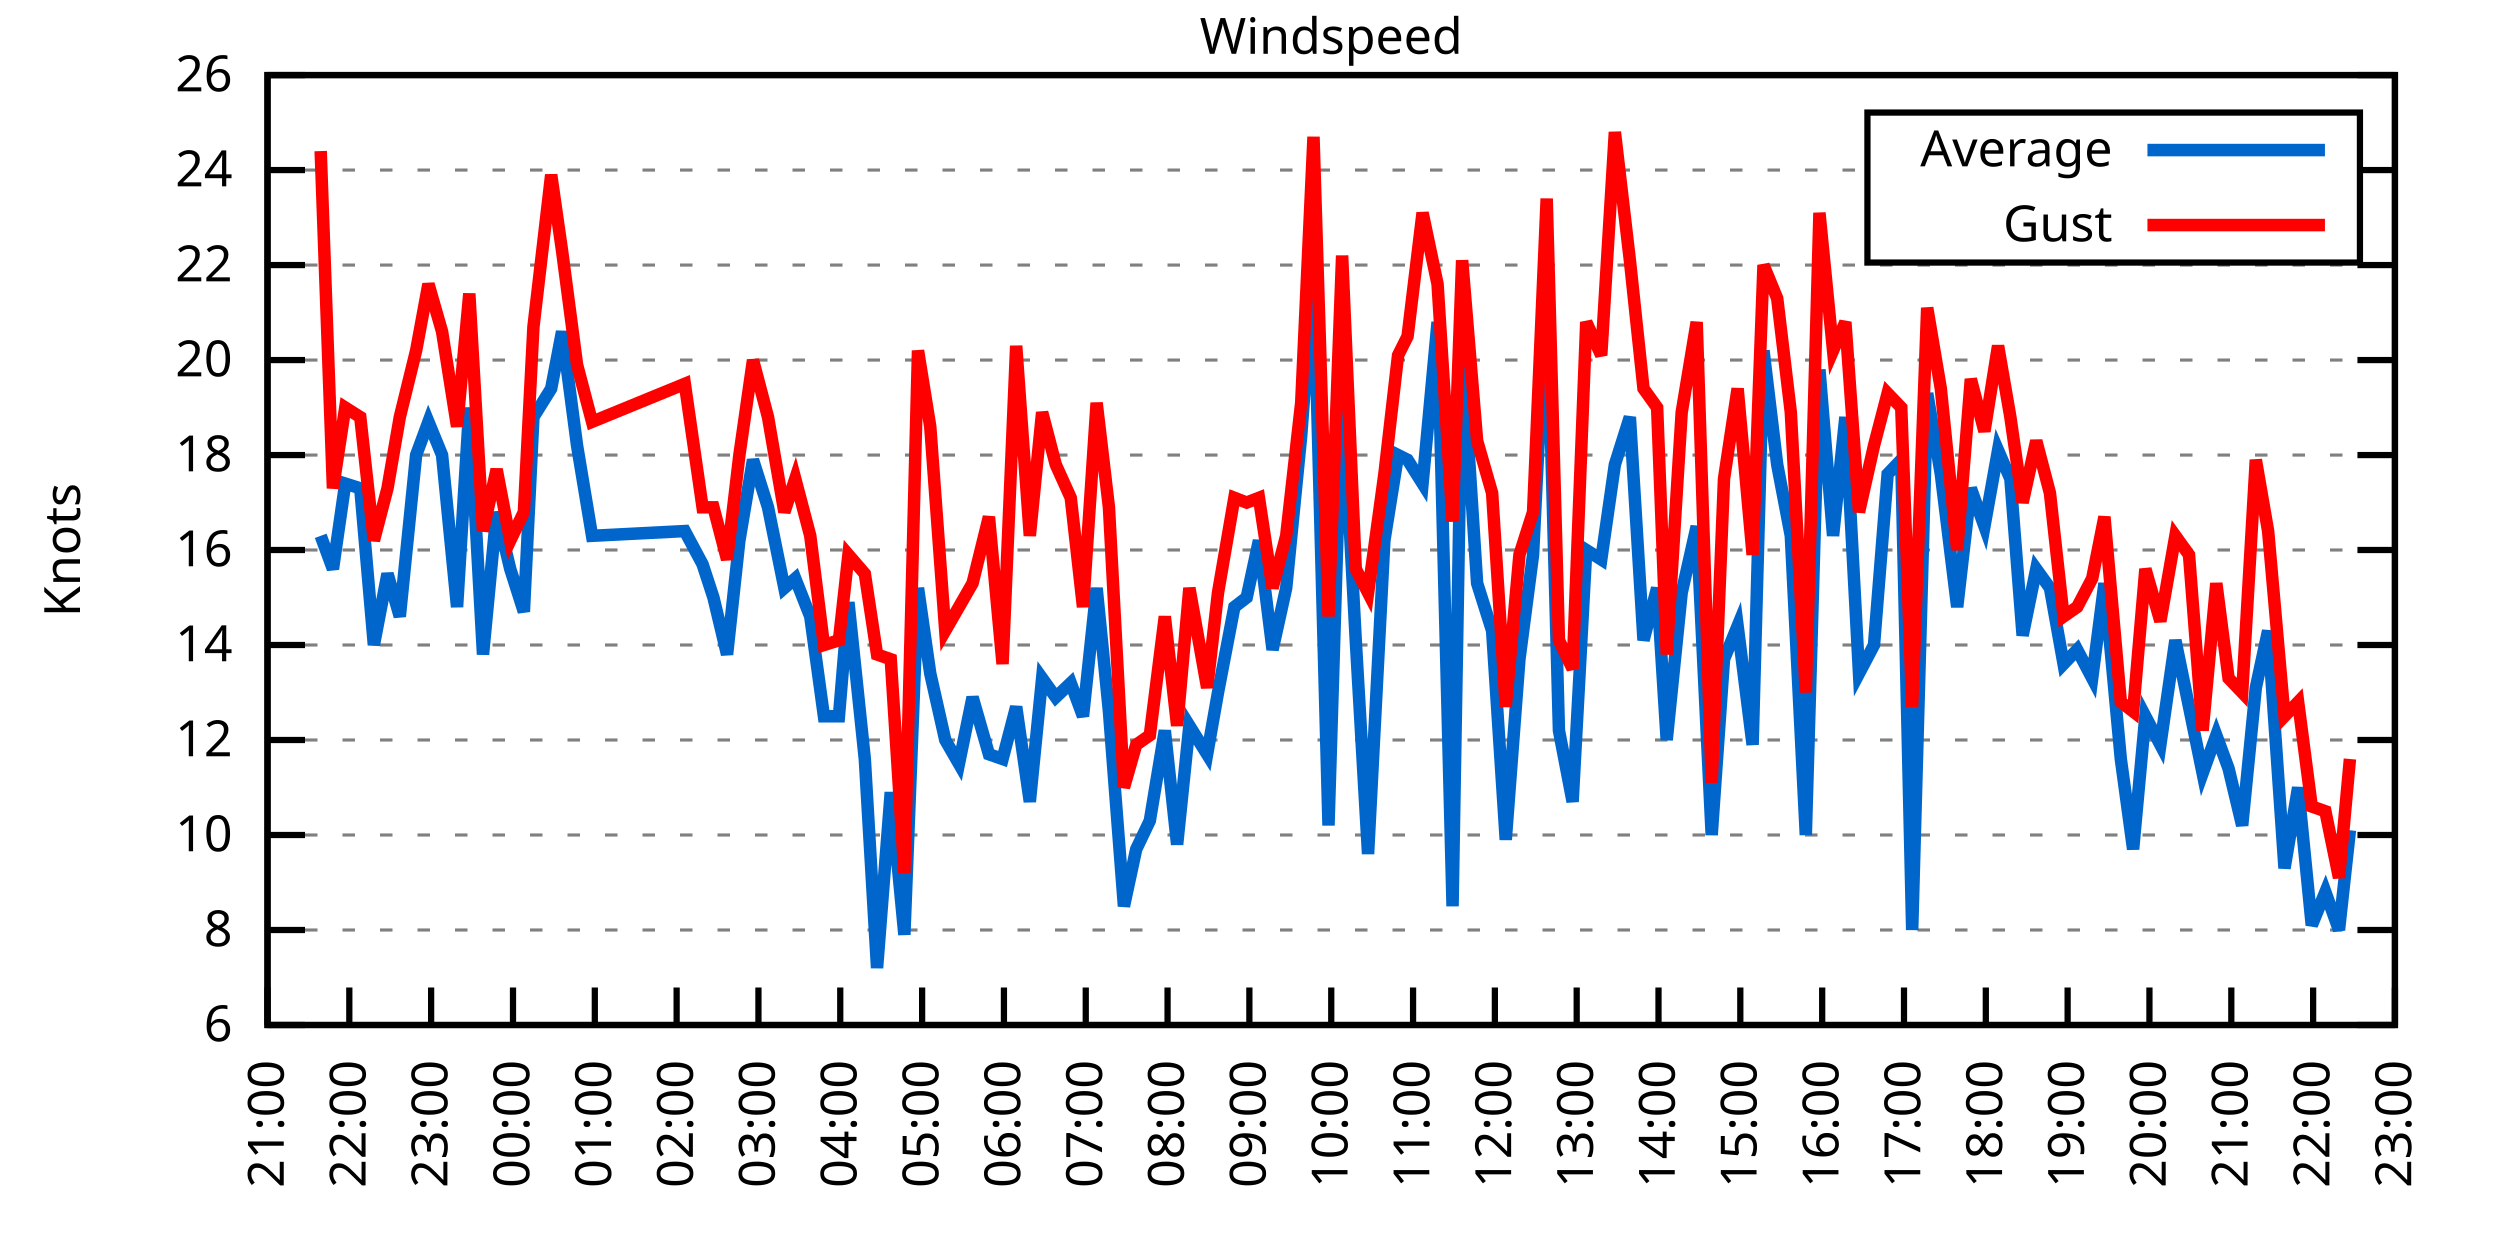
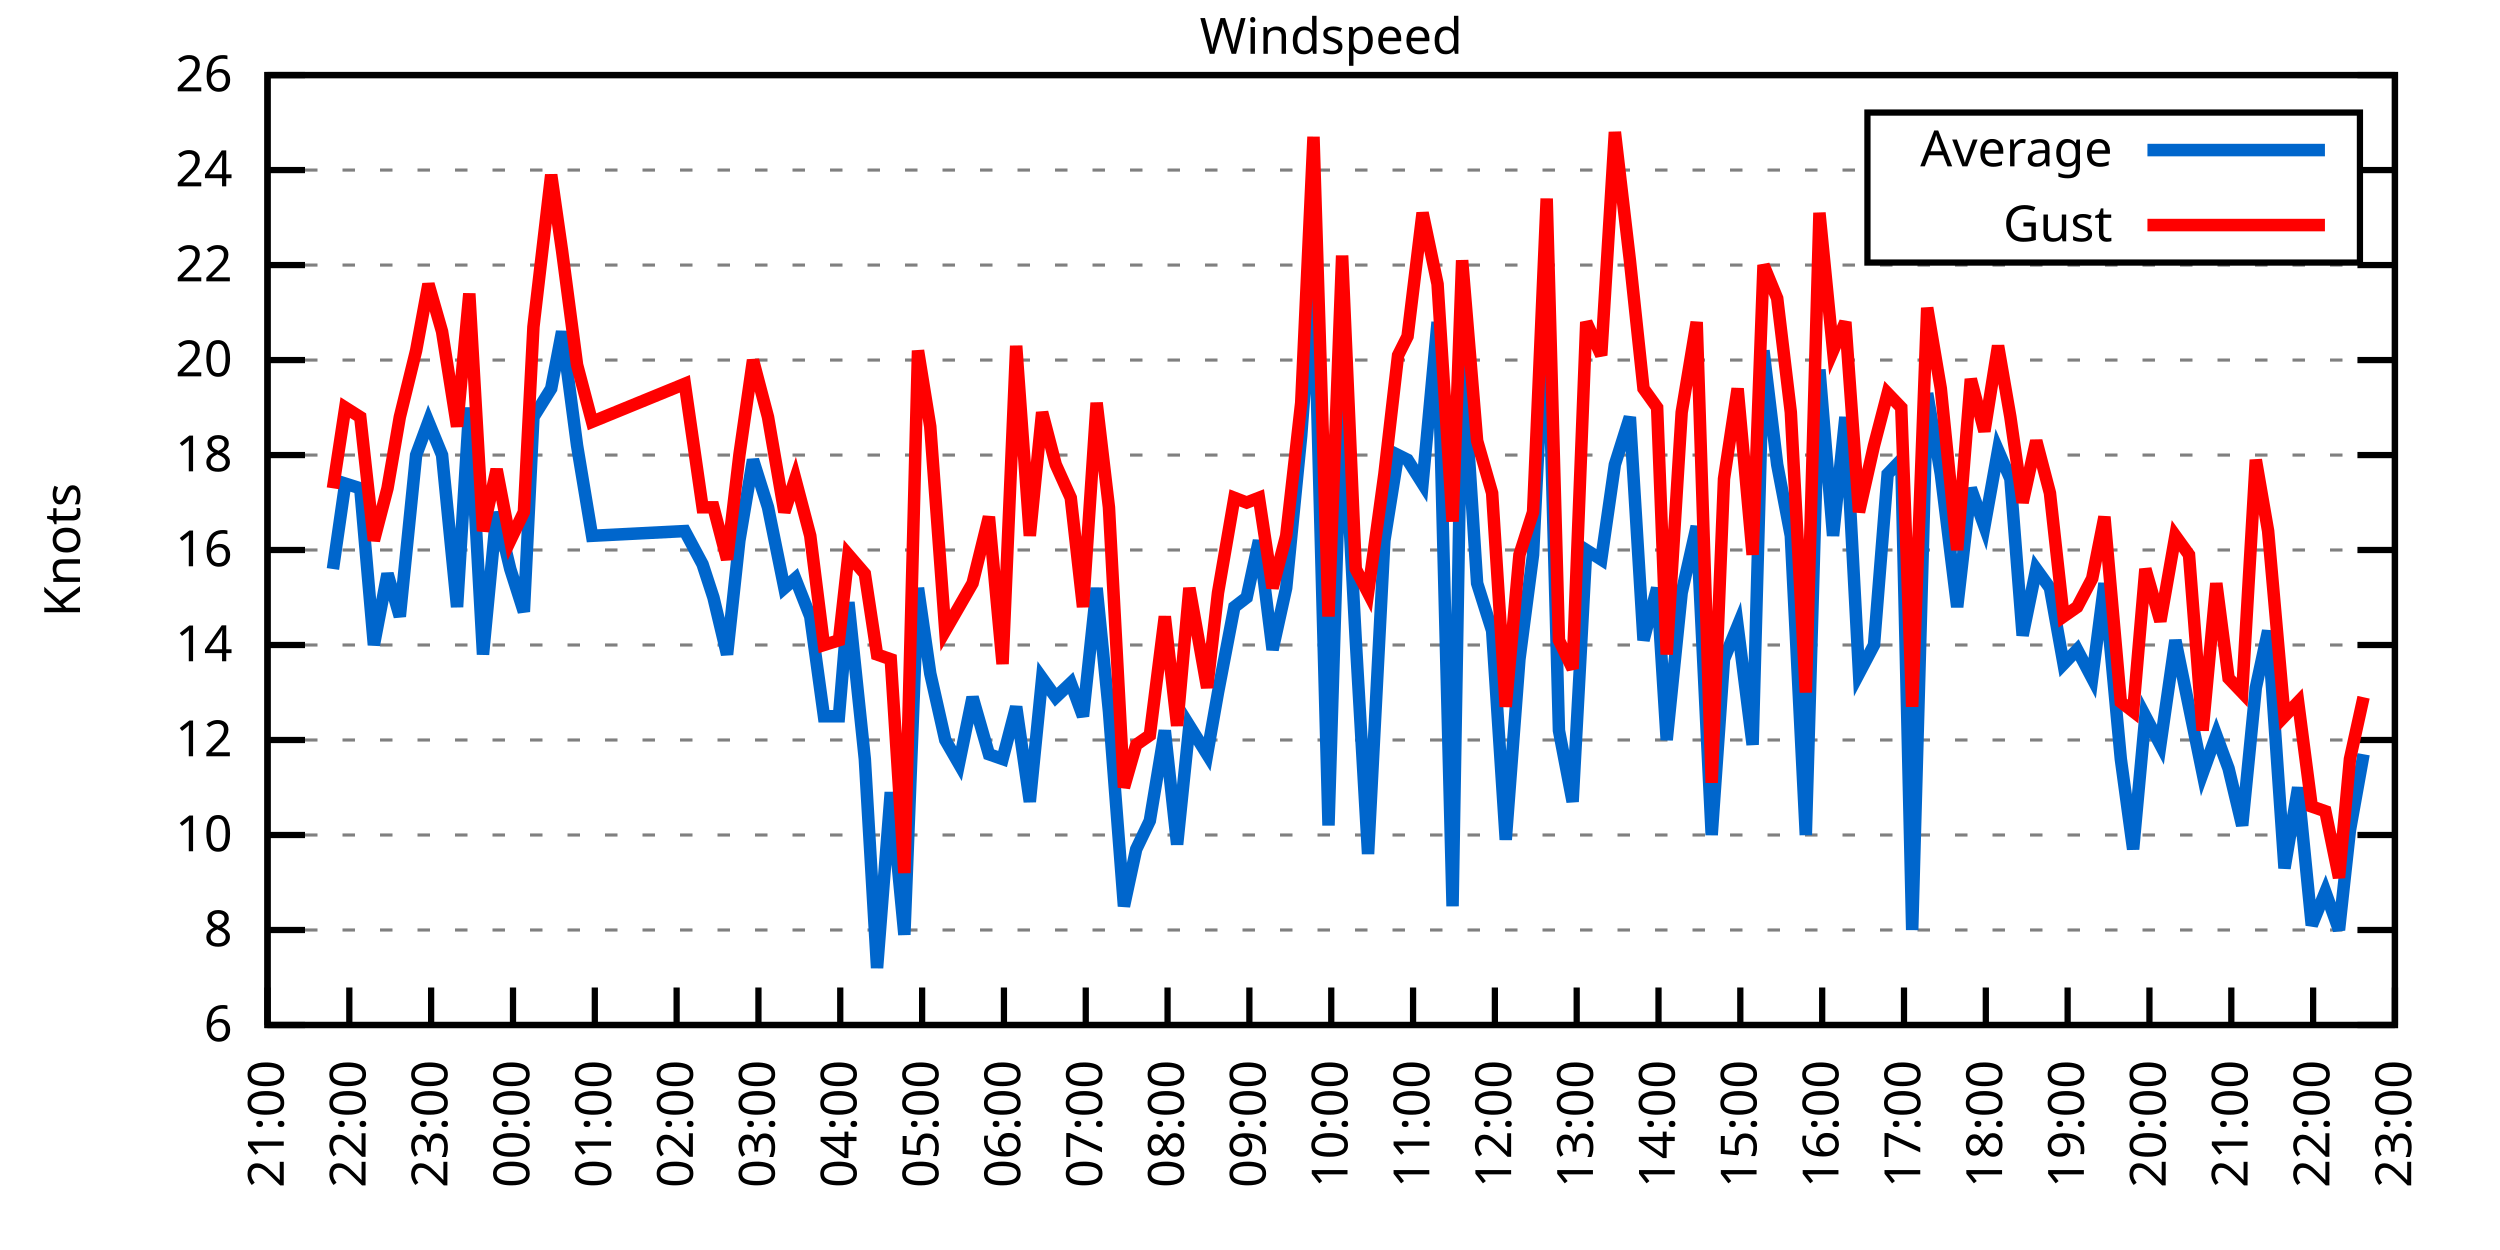
<svg xmlns="http://www.w3.org/2000/svg" xmlns:xlink="http://www.w3.org/1999/xlink" width="400" height="200" viewBox="0 0 400 200">
  <g id="gnuplot_canvas">
    <rect x="0" y="0" width="400" height="200" fill="none" />
    <defs>
      <circle id="gpDot" r="0.5" stroke-width="0.5" stroke="currentColor" />
      <path id="gpPt0" stroke-width="0.333" stroke="currentColor" d="M-1,0 h2 M0,-1 v2" />
      <path id="gpPt1" stroke-width="0.333" stroke="currentColor" d="M-1,-1 L1,1 M1,-1 L-1,1" />
      <path id="gpPt2" stroke-width="0.333" stroke="currentColor" d="M-1,0 L1,0 M0,-1 L0,1 M-1,-1 L1,1 M-1,1 L1,-1" />
      <rect id="gpPt3" stroke-width="0.333" stroke="currentColor" x="-1" y="-1" width="2" height="2" />
      <rect id="gpPt4" stroke-width="0.333" stroke="currentColor" fill="currentColor" x="-1" y="-1" width="2" height="2" />
      <circle id="gpPt5" stroke-width="0.333" stroke="currentColor" cx="0" cy="0" r="1" />
      <use xlink:href="#gpPt5" id="gpPt6" fill="currentColor" stroke="none" />
      <path id="gpPt7" stroke-width="0.333" stroke="currentColor" d="M0,-1.33 L-1.33,0.67 L1.33,0.67 z" />
      <use xlink:href="#gpPt7" id="gpPt8" fill="currentColor" stroke="none" />
      <use xlink:href="#gpPt7" id="gpPt9" stroke="currentColor" transform="rotate(180)" />
      <use xlink:href="#gpPt9" id="gpPt10" fill="currentColor" stroke="none" />
      <use xlink:href="#gpPt3" id="gpPt11" stroke="currentColor" transform="rotate(45)" />
      <use xlink:href="#gpPt11" id="gpPt12" fill="currentColor" stroke="none" />
      <path id="gpPt13" stroke-width="0.333" stroke="currentColor" d="M0,1.330 L1.265,0.411 L0.782,-1.067 L-0.782,-1.076 L-1.265,0.411 z" />
      <use xlink:href="#gpPt13" id="gpPt14" fill="currentColor" stroke="none" />
      <filter id="textbox" filterUnits="objectBoundingBox" x="0" y="0" height="1" width="1">
        <feFlood flood-color="white" flood-opacity="1" result="bgnd" />
        <feComposite in="SourceGraphic" in2="bgnd" operator="atop" />
      </filter>
      <filter id="greybox" filterUnits="objectBoundingBox" x="0" y="0" height="1" width="1">
        <feFlood flood-color="lightgrey" flood-opacity="1" result="grey" />
        <feComposite in="SourceGraphic" in2="grey" operator="atop" />
      </filter>
    </defs>
    <g fill="none" color="white" stroke="currentColor" stroke-width="1.00" stroke-linecap="butt" stroke-linejoin="miter">
</g>
    <g fill="none" color="black" stroke="currentColor" stroke-width="1.00" stroke-linecap="butt" stroke-linejoin="miter">
      <g stroke="none" shape-rendering="crispEdges">
        <polygon fill="rgb(255, 255, 255)" points="42.80,164.00 383.18,164.00 383.18,12.02 42.80,12.02 " />
      </g>
    </g>
    <g fill="none" color="black" stroke="currentColor" stroke-width="1.00" stroke-linecap="butt" stroke-linejoin="miter">
</g>
    <g fill="none" color="black" stroke="black" stroke-width="0.50" stroke-linecap="butt" stroke-linejoin="miter">
</g>
    <g fill="none" color="gray" stroke="currentColor" stroke-width="0.50" stroke-linecap="butt" stroke-linejoin="miter">
      <path stroke="gray" stroke-dasharray="2,4" class="gridline" d="M42.80,164.00 L383.19,164.00  " />
    </g>
    <g fill="none" color="gray" stroke="gray" stroke-width="1.00" stroke-linecap="butt" stroke-linejoin="miter">
</g>
    <g fill="none" color="black" stroke="currentColor" stroke-width="1.00" stroke-linecap="butt" stroke-linejoin="miter">
      <path stroke="black" d="M42.80,164.00 L48.80,164.00 M383.19,164.00 L377.19,164.00  " />
      <g transform="translate(37.20,166.60)" stroke="none" fill="black" font-family="Sans" font-size="8.00" text-anchor="end">
        <text>
          <tspan font-family="Sans"> 6</tspan>
        </text>
      </g>
    </g>
    <g fill="none" color="black" stroke="currentColor" stroke-width="1.00" stroke-linecap="butt" stroke-linejoin="miter">
</g>
    <g fill="none" color="black" stroke="black" stroke-width="0.50" stroke-linecap="butt" stroke-linejoin="miter">
</g>
    <g fill="none" color="gray" stroke="currentColor" stroke-width="0.50" stroke-linecap="butt" stroke-linejoin="miter">
      <path stroke="gray" stroke-dasharray="2,4" class="gridline" d="M42.80,148.80 L383.19,148.80  " />
    </g>
    <g fill="none" color="gray" stroke="gray" stroke-width="1.00" stroke-linecap="butt" stroke-linejoin="miter">
</g>
    <g fill="none" color="black" stroke="currentColor" stroke-width="1.00" stroke-linecap="butt" stroke-linejoin="miter">
      <path stroke="black" d="M42.80,148.80 L48.80,148.80 M383.19,148.80 L377.19,148.80  " />
      <g transform="translate(37.20,151.40)" stroke="none" fill="black" font-family="Sans" font-size="8.00" text-anchor="end">
        <text>
          <tspan font-family="Sans"> 8</tspan>
        </text>
      </g>
    </g>
    <g fill="none" color="black" stroke="currentColor" stroke-width="1.00" stroke-linecap="butt" stroke-linejoin="miter">
</g>
    <g fill="none" color="black" stroke="black" stroke-width="0.50" stroke-linecap="butt" stroke-linejoin="miter">
</g>
    <g fill="none" color="gray" stroke="currentColor" stroke-width="0.50" stroke-linecap="butt" stroke-linejoin="miter">
      <path stroke="gray" stroke-dasharray="2,4" class="gridline" d="M42.80,133.60 L383.19,133.60  " />
    </g>
    <g fill="none" color="gray" stroke="gray" stroke-width="1.00" stroke-linecap="butt" stroke-linejoin="miter">
</g>
    <g fill="none" color="black" stroke="currentColor" stroke-width="1.00" stroke-linecap="butt" stroke-linejoin="miter">
      <path stroke="black" d="M42.80,133.60 L48.80,133.60 M383.19,133.60 L377.19,133.60  " />
      <g transform="translate(37.20,136.20)" stroke="none" fill="black" font-family="Sans" font-size="8.00" text-anchor="end">
        <text>
          <tspan font-family="Sans"> 10</tspan>
        </text>
      </g>
    </g>
    <g fill="none" color="black" stroke="currentColor" stroke-width="1.00" stroke-linecap="butt" stroke-linejoin="miter">
</g>
    <g fill="none" color="black" stroke="black" stroke-width="0.50" stroke-linecap="butt" stroke-linejoin="miter">
</g>
    <g fill="none" color="gray" stroke="currentColor" stroke-width="0.50" stroke-linecap="butt" stroke-linejoin="miter">
      <path stroke="gray" stroke-dasharray="2,4" class="gridline" d="M42.80,118.40 L383.19,118.40  " />
    </g>
    <g fill="none" color="gray" stroke="gray" stroke-width="1.00" stroke-linecap="butt" stroke-linejoin="miter">
</g>
    <g fill="none" color="black" stroke="currentColor" stroke-width="1.00" stroke-linecap="butt" stroke-linejoin="miter">
      <path stroke="black" d="M42.80,118.40 L48.80,118.40 M383.19,118.40 L377.19,118.40  " />
      <g transform="translate(37.20,121.00)" stroke="none" fill="black" font-family="Sans" font-size="8.00" text-anchor="end">
        <text>
          <tspan font-family="Sans"> 12</tspan>
        </text>
      </g>
    </g>
    <g fill="none" color="black" stroke="currentColor" stroke-width="1.00" stroke-linecap="butt" stroke-linejoin="miter">
</g>
    <g fill="none" color="black" stroke="black" stroke-width="0.50" stroke-linecap="butt" stroke-linejoin="miter">
</g>
    <g fill="none" color="gray" stroke="currentColor" stroke-width="0.50" stroke-linecap="butt" stroke-linejoin="miter">
      <path stroke="gray" stroke-dasharray="2,4" class="gridline" d="M42.80,103.20 L383.19,103.20  " />
    </g>
    <g fill="none" color="gray" stroke="gray" stroke-width="1.00" stroke-linecap="butt" stroke-linejoin="miter">
</g>
    <g fill="none" color="black" stroke="currentColor" stroke-width="1.00" stroke-linecap="butt" stroke-linejoin="miter">
      <path stroke="black" d="M42.80,103.20 L48.80,103.20 M383.19,103.20 L377.19,103.20  " />
      <g transform="translate(37.20,105.80)" stroke="none" fill="black" font-family="Sans" font-size="8.00" text-anchor="end">
        <text>
          <tspan font-family="Sans"> 14</tspan>
        </text>
      </g>
    </g>
    <g fill="none" color="black" stroke="currentColor" stroke-width="1.00" stroke-linecap="butt" stroke-linejoin="miter">
</g>
    <g fill="none" color="black" stroke="black" stroke-width="0.50" stroke-linecap="butt" stroke-linejoin="miter">
</g>
    <g fill="none" color="gray" stroke="currentColor" stroke-width="0.50" stroke-linecap="butt" stroke-linejoin="miter">
      <path stroke="gray" stroke-dasharray="2,4" class="gridline" d="M42.80,88.00 L383.19,88.00  " />
    </g>
    <g fill="none" color="gray" stroke="gray" stroke-width="1.00" stroke-linecap="butt" stroke-linejoin="miter">
</g>
    <g fill="none" color="black" stroke="currentColor" stroke-width="1.00" stroke-linecap="butt" stroke-linejoin="miter">
      <path stroke="black" d="M42.80,88.00 L48.80,88.00 M383.19,88.00 L377.19,88.00  " />
      <g transform="translate(37.20,90.60)" stroke="none" fill="black" font-family="Sans" font-size="8.00" text-anchor="end">
        <text>
          <tspan font-family="Sans"> 16</tspan>
        </text>
      </g>
    </g>
    <g fill="none" color="black" stroke="currentColor" stroke-width="1.00" stroke-linecap="butt" stroke-linejoin="miter">
</g>
    <g fill="none" color="black" stroke="black" stroke-width="0.50" stroke-linecap="butt" stroke-linejoin="miter">
</g>
    <g fill="none" color="gray" stroke="currentColor" stroke-width="0.50" stroke-linecap="butt" stroke-linejoin="miter">
      <path stroke="gray" stroke-dasharray="2,4" class="gridline" d="M42.80,72.81 L383.19,72.81  " />
    </g>
    <g fill="none" color="gray" stroke="gray" stroke-width="1.00" stroke-linecap="butt" stroke-linejoin="miter">
</g>
    <g fill="none" color="black" stroke="currentColor" stroke-width="1.00" stroke-linecap="butt" stroke-linejoin="miter">
      <path stroke="black" d="M42.80,72.81 L48.80,72.81 M383.19,72.81 L377.19,72.81  " />
      <g transform="translate(37.20,75.41)" stroke="none" fill="black" font-family="Sans" font-size="8.00" text-anchor="end">
        <text>
          <tspan font-family="Sans"> 18</tspan>
        </text>
      </g>
    </g>
    <g fill="none" color="black" stroke="currentColor" stroke-width="1.00" stroke-linecap="butt" stroke-linejoin="miter">
</g>
    <g fill="none" color="black" stroke="black" stroke-width="0.50" stroke-linecap="butt" stroke-linejoin="miter">
</g>
    <g fill="none" color="gray" stroke="currentColor" stroke-width="0.50" stroke-linecap="butt" stroke-linejoin="miter">
      <path stroke="gray" stroke-dasharray="2,4" class="gridline" d="M42.80,57.61 L383.19,57.61  " />
    </g>
    <g fill="none" color="gray" stroke="gray" stroke-width="1.00" stroke-linecap="butt" stroke-linejoin="miter">
</g>
    <g fill="none" color="black" stroke="currentColor" stroke-width="1.00" stroke-linecap="butt" stroke-linejoin="miter">
      <path stroke="black" d="M42.80,57.61 L48.80,57.61 M383.19,57.61 L377.19,57.61  " />
      <g transform="translate(37.20,60.21)" stroke="none" fill="black" font-family="Sans" font-size="8.00" text-anchor="end">
        <text>
          <tspan font-family="Sans"> 20</tspan>
        </text>
      </g>
    </g>
    <g fill="none" color="black" stroke="currentColor" stroke-width="1.00" stroke-linecap="butt" stroke-linejoin="miter">
</g>
    <g fill="none" color="black" stroke="black" stroke-width="0.50" stroke-linecap="butt" stroke-linejoin="miter">
</g>
    <g fill="none" color="gray" stroke="currentColor" stroke-width="0.50" stroke-linecap="butt" stroke-linejoin="miter">
      <path stroke="gray" stroke-dasharray="2,4" class="gridline" d="M42.80,42.41 L383.19,42.41  " />
    </g>
    <g fill="none" color="gray" stroke="gray" stroke-width="1.00" stroke-linecap="butt" stroke-linejoin="miter">
</g>
    <g fill="none" color="black" stroke="currentColor" stroke-width="1.00" stroke-linecap="butt" stroke-linejoin="miter">
      <path stroke="black" d="M42.80,42.41 L48.80,42.41 M383.19,42.41 L377.19,42.41  " />
      <g transform="translate(37.20,45.01)" stroke="none" fill="black" font-family="Sans" font-size="8.00" text-anchor="end">
        <text>
          <tspan font-family="Sans"> 22</tspan>
        </text>
      </g>
    </g>
    <g fill="none" color="black" stroke="currentColor" stroke-width="1.00" stroke-linecap="butt" stroke-linejoin="miter">
</g>
    <g fill="none" color="black" stroke="black" stroke-width="0.50" stroke-linecap="butt" stroke-linejoin="miter">
</g>
    <g fill="none" color="gray" stroke="currentColor" stroke-width="0.50" stroke-linecap="butt" stroke-linejoin="miter">
      <path stroke="gray" stroke-dasharray="2,4" class="gridline" d="M42.80,27.21 L298.79,27.21 M377.59,27.21 L383.19,27.21  " />
    </g>
    <g fill="none" color="gray" stroke="gray" stroke-width="1.00" stroke-linecap="butt" stroke-linejoin="miter">
</g>
    <g fill="none" color="black" stroke="currentColor" stroke-width="1.00" stroke-linecap="butt" stroke-linejoin="miter">
      <path stroke="black" d="M42.80,27.21 L48.80,27.21 M383.19,27.21 L377.19,27.21  " />
      <g transform="translate(37.20,29.81)" stroke="none" fill="black" font-family="Sans" font-size="8.00" text-anchor="end">
        <text>
          <tspan font-family="Sans"> 24</tspan>
        </text>
      </g>
    </g>
    <g fill="none" color="black" stroke="currentColor" stroke-width="1.00" stroke-linecap="butt" stroke-linejoin="miter">
</g>
    <g fill="none" color="black" stroke="black" stroke-width="0.50" stroke-linecap="butt" stroke-linejoin="miter">
</g>
    <g fill="none" color="gray" stroke="currentColor" stroke-width="0.50" stroke-linecap="butt" stroke-linejoin="miter">
      <path stroke="gray" stroke-dasharray="2,4" class="gridline" d="M42.80,12.01 L383.19,12.01  " />
    </g>
    <g fill="none" color="gray" stroke="gray" stroke-width="1.00" stroke-linecap="butt" stroke-linejoin="miter">
</g>
    <g fill="none" color="black" stroke="currentColor" stroke-width="1.00" stroke-linecap="butt" stroke-linejoin="miter">
      <path stroke="black" d="M42.80,12.01 L48.80,12.01 M383.19,12.01 L377.19,12.01  " />
      <g transform="translate(37.20,14.61)" stroke="none" fill="black" font-family="Sans" font-size="8.00" text-anchor="end">
        <text>
          <tspan font-family="Sans"> 26</tspan>
        </text>
      </g>
    </g>
    <g fill="none" color="black" stroke="currentColor" stroke-width="1.00" stroke-linecap="butt" stroke-linejoin="miter">
      <path stroke="black" d="M42.80,164.00 L42.80,158.00  " />
      <g transform="translate(45.40,169.60) rotate(270.00)" stroke="none" fill="black" font-family="Sans" font-size="8.00" text-anchor="end">
        <text>
          <tspan font-family="Sans">21:00</tspan>
        </text>
      </g>
    </g>
    <g fill="none" color="black" stroke="currentColor" stroke-width="1.00" stroke-linecap="butt" stroke-linejoin="miter">
      <path stroke="black" d="M55.89,164.00 L55.89,158.00  " />
      <g transform="translate(58.49,169.60) rotate(270.00)" stroke="none" fill="black" font-family="Sans" font-size="8.00" text-anchor="end">
        <text>
          <tspan font-family="Sans">22:00</tspan>
        </text>
      </g>
    </g>
    <g fill="none" color="black" stroke="currentColor" stroke-width="1.00" stroke-linecap="butt" stroke-linejoin="miter">
      <path stroke="black" d="M68.98,164.00 L68.98,158.00  " />
      <g transform="translate(71.58,169.60) rotate(270.00)" stroke="none" fill="black" font-family="Sans" font-size="8.00" text-anchor="end">
        <text>
          <tspan font-family="Sans">23:00</tspan>
        </text>
      </g>
    </g>
    <g fill="none" color="black" stroke="currentColor" stroke-width="1.00" stroke-linecap="butt" stroke-linejoin="miter">
      <path stroke="black" d="M82.08,164.00 L82.08,158.00  " />
      <g transform="translate(84.68,169.60) rotate(270.00)" stroke="none" fill="black" font-family="Sans" font-size="8.00" text-anchor="end">
        <text>
          <tspan font-family="Sans">00:00</tspan>
        </text>
      </g>
    </g>
    <g fill="none" color="black" stroke="currentColor" stroke-width="1.00" stroke-linecap="butt" stroke-linejoin="miter">
      <path stroke="black" d="M95.17,164.00 L95.17,158.00  " />
      <g transform="translate(97.77,169.60) rotate(270.00)" stroke="none" fill="black" font-family="Sans" font-size="8.00" text-anchor="end">
        <text>
          <tspan font-family="Sans">01:00</tspan>
        </text>
      </g>
    </g>
    <g fill="none" color="black" stroke="currentColor" stroke-width="1.00" stroke-linecap="butt" stroke-linejoin="miter">
      <path stroke="black" d="M108.26,164.00 L108.26,158.00  " />
      <g transform="translate(110.86,169.60) rotate(270.00)" stroke="none" fill="black" font-family="Sans" font-size="8.00" text-anchor="end">
        <text>
          <tspan font-family="Sans">02:00</tspan>
        </text>
      </g>
    </g>
    <g fill="none" color="black" stroke="currentColor" stroke-width="1.00" stroke-linecap="butt" stroke-linejoin="miter">
      <path stroke="black" d="M121.35,164.00 L121.35,158.00  " />
      <g transform="translate(123.95,169.60) rotate(270.00)" stroke="none" fill="black" font-family="Sans" font-size="8.00" text-anchor="end">
        <text>
          <tspan font-family="Sans">03:00</tspan>
        </text>
      </g>
    </g>
    <g fill="none" color="black" stroke="currentColor" stroke-width="1.00" stroke-linecap="butt" stroke-linejoin="miter">
      <path stroke="black" d="M134.44,164.00 L134.44,158.00  " />
      <g transform="translate(137.04,169.60) rotate(270.00)" stroke="none" fill="black" font-family="Sans" font-size="8.00" text-anchor="end">
        <text>
          <tspan font-family="Sans">04:00</tspan>
        </text>
      </g>
    </g>
    <g fill="none" color="black" stroke="currentColor" stroke-width="1.00" stroke-linecap="butt" stroke-linejoin="miter">
      <path stroke="black" d="M147.54,164.00 L147.54,158.00  " />
      <g transform="translate(150.14,169.60) rotate(270.00)" stroke="none" fill="black" font-family="Sans" font-size="8.00" text-anchor="end">
        <text>
          <tspan font-family="Sans">05:00</tspan>
        </text>
      </g>
    </g>
    <g fill="none" color="black" stroke="currentColor" stroke-width="1.00" stroke-linecap="butt" stroke-linejoin="miter">
      <path stroke="black" d="M160.63,164.00 L160.63,158.00  " />
      <g transform="translate(163.23,169.60) rotate(270.00)" stroke="none" fill="black" font-family="Sans" font-size="8.00" text-anchor="end">
        <text>
          <tspan font-family="Sans">06:00</tspan>
        </text>
      </g>
    </g>
    <g fill="none" color="black" stroke="currentColor" stroke-width="1.00" stroke-linecap="butt" stroke-linejoin="miter">
      <path stroke="black" d="M173.72,164.00 L173.72,158.00  " />
      <g transform="translate(176.32,169.60) rotate(270.00)" stroke="none" fill="black" font-family="Sans" font-size="8.00" text-anchor="end">
        <text>
          <tspan font-family="Sans">07:00</tspan>
        </text>
      </g>
    </g>
    <g fill="none" color="black" stroke="currentColor" stroke-width="1.00" stroke-linecap="butt" stroke-linejoin="miter">
      <path stroke="black" d="M186.81,164.00 L186.81,158.00  " />
      <g transform="translate(189.41,169.60) rotate(270.00)" stroke="none" fill="black" font-family="Sans" font-size="8.00" text-anchor="end">
        <text>
          <tspan font-family="Sans">08:00</tspan>
        </text>
      </g>
    </g>
    <g fill="none" color="black" stroke="currentColor" stroke-width="1.00" stroke-linecap="butt" stroke-linejoin="miter">
      <path stroke="black" d="M199.90,164.00 L199.90,158.00  " />
      <g transform="translate(202.50,169.60) rotate(270.00)" stroke="none" fill="black" font-family="Sans" font-size="8.00" text-anchor="end">
        <text>
          <tspan font-family="Sans">09:00</tspan>
        </text>
      </g>
    </g>
    <g fill="none" color="black" stroke="currentColor" stroke-width="1.00" stroke-linecap="butt" stroke-linejoin="miter">
      <path stroke="black" d="M213.00,164.00 L213.00,158.00  " />
      <g transform="translate(215.60,169.60) rotate(270.00)" stroke="none" fill="black" font-family="Sans" font-size="8.00" text-anchor="end">
        <text>
          <tspan font-family="Sans">10:00</tspan>
        </text>
      </g>
    </g>
    <g fill="none" color="black" stroke="currentColor" stroke-width="1.00" stroke-linecap="butt" stroke-linejoin="miter">
      <path stroke="black" d="M226.09,164.00 L226.09,158.00  " />
      <g transform="translate(228.69,169.60) rotate(270.00)" stroke="none" fill="black" font-family="Sans" font-size="8.00" text-anchor="end">
        <text>
          <tspan font-family="Sans">11:00</tspan>
        </text>
      </g>
    </g>
    <g fill="none" color="black" stroke="currentColor" stroke-width="1.00" stroke-linecap="butt" stroke-linejoin="miter">
      <path stroke="black" d="M239.18,164.00 L239.18,158.00  " />
      <g transform="translate(241.78,169.60) rotate(270.00)" stroke="none" fill="black" font-family="Sans" font-size="8.00" text-anchor="end">
        <text>
          <tspan font-family="Sans">12:00</tspan>
        </text>
      </g>
    </g>
    <g fill="none" color="black" stroke="currentColor" stroke-width="1.00" stroke-linecap="butt" stroke-linejoin="miter">
      <path stroke="black" d="M252.27,164.00 L252.27,158.00  " />
      <g transform="translate(254.87,169.60) rotate(270.00)" stroke="none" fill="black" font-family="Sans" font-size="8.00" text-anchor="end">
        <text>
          <tspan font-family="Sans">13:00</tspan>
        </text>
      </g>
    </g>
    <g fill="none" color="black" stroke="currentColor" stroke-width="1.00" stroke-linecap="butt" stroke-linejoin="miter">
      <path stroke="black" d="M265.36,164.00 L265.36,158.00  " />
      <g transform="translate(267.96,169.60) rotate(270.00)" stroke="none" fill="black" font-family="Sans" font-size="8.00" text-anchor="end">
        <text>
          <tspan font-family="Sans">14:00</tspan>
        </text>
      </g>
    </g>
    <g fill="none" color="black" stroke="currentColor" stroke-width="1.00" stroke-linecap="butt" stroke-linejoin="miter">
      <path stroke="black" d="M278.45,164.00 L278.45,158.00  " />
      <g transform="translate(281.05,169.60) rotate(270.00)" stroke="none" fill="black" font-family="Sans" font-size="8.00" text-anchor="end">
        <text>
          <tspan font-family="Sans">15:00</tspan>
        </text>
      </g>
    </g>
    <g fill="none" color="black" stroke="currentColor" stroke-width="1.00" stroke-linecap="butt" stroke-linejoin="miter">
      <path stroke="black" d="M291.55,164.00 L291.55,158.00  " />
      <g transform="translate(294.15,169.60) rotate(270.00)" stroke="none" fill="black" font-family="Sans" font-size="8.00" text-anchor="end">
        <text>
          <tspan font-family="Sans">16:00</tspan>
        </text>
      </g>
    </g>
    <g fill="none" color="black" stroke="currentColor" stroke-width="1.00" stroke-linecap="butt" stroke-linejoin="miter">
      <path stroke="black" d="M304.64,164.00 L304.64,158.00  " />
      <g transform="translate(307.24,169.60) rotate(270.00)" stroke="none" fill="black" font-family="Sans" font-size="8.00" text-anchor="end">
        <text>
          <tspan font-family="Sans">17:00</tspan>
        </text>
      </g>
    </g>
    <g fill="none" color="black" stroke="currentColor" stroke-width="1.00" stroke-linecap="butt" stroke-linejoin="miter">
      <path stroke="black" d="M317.73,164.00 L317.73,158.00  " />
      <g transform="translate(320.33,169.60) rotate(270.00)" stroke="none" fill="black" font-family="Sans" font-size="8.00" text-anchor="end">
        <text>
          <tspan font-family="Sans">18:00</tspan>
        </text>
      </g>
    </g>
    <g fill="none" color="black" stroke="currentColor" stroke-width="1.00" stroke-linecap="butt" stroke-linejoin="miter">
      <path stroke="black" d="M330.82,164.00 L330.82,158.00  " />
      <g transform="translate(333.42,169.60) rotate(270.00)" stroke="none" fill="black" font-family="Sans" font-size="8.00" text-anchor="end">
        <text>
          <tspan font-family="Sans">19:00</tspan>
        </text>
      </g>
    </g>
    <g fill="none" color="black" stroke="currentColor" stroke-width="1.00" stroke-linecap="butt" stroke-linejoin="miter">
      <path stroke="black" d="M343.91,164.00 L343.91,158.00  " />
      <g transform="translate(346.51,169.60) rotate(270.00)" stroke="none" fill="black" font-family="Sans" font-size="8.00" text-anchor="end">
        <text>
          <tspan font-family="Sans">20:00</tspan>
        </text>
      </g>
    </g>
    <g fill="none" color="black" stroke="currentColor" stroke-width="1.00" stroke-linecap="butt" stroke-linejoin="miter">
      <path stroke="black" d="M357.01,164.00 L357.01,158.00  " />
      <g transform="translate(359.61,169.60) rotate(270.00)" stroke="none" fill="black" font-family="Sans" font-size="8.00" text-anchor="end">
        <text>
          <tspan font-family="Sans">21:00</tspan>
        </text>
      </g>
    </g>
    <g fill="none" color="black" stroke="currentColor" stroke-width="1.00" stroke-linecap="butt" stroke-linejoin="miter">
      <path stroke="black" d="M370.10,164.00 L370.10,158.00  " />
      <g transform="translate(372.70,169.60) rotate(270.00)" stroke="none" fill="black" font-family="Sans" font-size="8.00" text-anchor="end">
        <text>
          <tspan font-family="Sans">22:00</tspan>
        </text>
      </g>
    </g>
    <g fill="none" color="black" stroke="currentColor" stroke-width="1.00" stroke-linecap="butt" stroke-linejoin="miter">
      <path stroke="black" d="M383.19,164.00 L383.19,158.00  " />
      <g transform="translate(385.79,169.60) rotate(270.00)" stroke="none" fill="black" font-family="Sans" font-size="8.00" text-anchor="end">
        <text>
          <tspan font-family="Sans">23:00</tspan>
        </text>
      </g>
    </g>
    <g fill="none" color="black" stroke="currentColor" stroke-width="1.00" stroke-linecap="butt" stroke-linejoin="miter">
</g>
    <g fill="none" color="black" stroke="currentColor" stroke-width="1.00" stroke-linecap="butt" stroke-linejoin="miter">
      <path stroke="black" d="M42.80,12.01 L42.80,164.00 L383.19,164.00 L383.19,12.01 L42.80,12.01 Z  " />
    </g>
    <g fill="none" color="black" stroke="currentColor" stroke-width="1.00" stroke-linecap="butt" stroke-linejoin="miter">
</g>
    <g fill="none" color="black" stroke="currentColor" stroke-width="1.00" stroke-linecap="butt" stroke-linejoin="miter">
      <path stroke="black" d="M298.79,42.01 L298.79,18.01 L377.59,18.01 L377.59,42.01 L298.79,42.01 Z  " />
    </g>
    <g id="Windspeed_plot_1">
      <g fill="none" color="white" stroke="black" stroke-width="2.00" stroke-linecap="butt" stroke-linejoin="miter">
</g>
      <g fill="none" color="black" stroke="currentColor" stroke-width="2.00" stroke-linecap="butt" stroke-linejoin="miter">
        <g transform="translate(337.99,26.61)" stroke="none" fill="black" font-family="Sans" font-size="8.00" text-anchor="end">
          <text>
            <tspan font-family="Sans">Average</tspan>
          </text>
        </g>
      </g>
      <g fill="none" color="black" stroke="currentColor" stroke-width="2.00" stroke-linecap="butt" stroke-linejoin="miter">
-         <path stroke="rgb(  0, 102, 204)" d="M343.59,24.01 L371.99,24.01 M51.31,85.73 L53.27,91.04 L55.24,77.37 L57.64,78.13 L59.82,103.20 L62.00,91.80   L63.97,98.64 L66.58,72.81 L68.55,67.49 L70.73,72.81 L73.13,97.12 L75.09,65.21 L77.28,104.72 L79.46,81.93   L81.64,91.04 L83.82,97.88 L85.35,66.73 L88.19,62.17 L89.93,53.05 L92.33,71.29 L94.73,85.73 L109.57,84.97   L112.41,90.28 L114.15,95.60 L116.33,104.72 L118.30,86.49 L120.48,73.57 L122.88,81.17 L125.50,94.08 L127.24,92.56   L129.64,98.64 L131.83,114.60 L134.23,114.60 L135.75,96.36 L138.37,121.44 L140.33,154.88 L142.52,126.76 L144.70,149.56   L146.88,94.08 L148.84,107.76 L151.24,118.40 L153.43,122.20 L155.61,111.56 L158.23,120.68 L160.41,121.44 L162.59,113.08   L164.77,128.28 L166.74,108.52 L168.92,111.56 L171.32,109.28 L173.28,114.60 L175.46,94.08 L177.43,113.84 L179.83,145.00   L181.79,135.88 L183.97,131.32 L186.37,116.88 L188.34,135.12 L190.30,116.12 L193.14,120.68 L194.88,110.80 L197.50,97.12   L199.47,95.60 L201.43,86.49 L203.61,103.96 L205.79,94.08 L208.19,69.77 L210.16,43.17 L212.56,132.08 L214.74,61.41   L216.92,102.44 L218.89,136.64 L221.50,86.49 L223.69,72.81 L225.21,73.57 L227.61,77.37 L230.01,51.53 L232.41,145.00   L233.94,56.09 L236.34,93.32 L238.74,100.92 L240.92,134.36 L243.11,105.48 L245.29,88.76 L247.47,44.69 L249.43,116.88   L251.62,128.28 L253.80,88.00 L256.20,89.52 L258.38,74.33 L260.78,66.73 L262.96,102.44 L265.14,94.08 L266.67,118.40   L269.07,94.84 L271.47,84.21 L273.87,133.60 L275.84,105.48 L278.02,100.16 L280.42,119.16 L282.16,56.09 L284.35,74.33   L286.53,85.73 L288.93,133.60 L291.11,59.13 L293.29,85.73 L295.26,66.73 L297.44,107.76 L299.84,103.20 L302.02,75.85   L304.20,73.57 L305.95,148.80 L308.35,62.93 L310.53,75.85 L313.15,97.12 L315.33,78.13 L317.51,84.21 L319.69,72.05   L321.66,76.61 L323.62,101.68 L325.80,91.04 L327.99,94.08 L330.17,106.24 L332.35,103.96 L334.75,108.52 L336.71,93.32   L339.33,121.44 L341.30,135.88 L343.26,114.60 L345.66,119.16 L348.06,102.44 L350.24,113.08 L352.42,123.72 L354.61,117.64   L356.57,122.96 L358.75,132.08 L360.93,110.04 L362.90,100.92 L365.52,138.92 L367.70,126.00 L369.88,148.04 L372.06,142.72   L374.24,148.80 L375.99,132.84  " />
+         <path stroke="rgb(  0, 102, 204)" d="M343.59,24.01 L371.99,24.01 M53.27,91.04 L55.24,77.37 L57.64,78.13 L59.82,103.20 L62.00,91.80 L63.97,98.64   L66.58,72.81 L68.55,67.49 L70.73,72.81 L73.13,97.12 L75.09,65.21 L77.28,104.72 L79.46,81.93 L81.64,91.04   L83.82,97.88 L85.35,66.73 L88.19,62.17 L89.93,53.05 L92.33,71.29 L94.73,85.73 L109.57,84.97 L112.41,90.28   L114.15,95.60 L116.33,104.72 L118.30,86.49 L120.48,73.57 L122.88,81.17 L125.50,94.08 L127.24,92.56 L129.64,98.64   L131.83,114.60 L134.23,114.60 L135.75,96.36 L138.37,121.44 L140.33,154.88 L142.52,126.76 L144.70,149.56 L146.88,94.08   L148.84,107.76 L151.24,118.40 L153.43,122.20 L155.61,111.56 L158.23,120.68 L160.41,121.44 L162.59,113.08 L164.77,128.28   L166.74,108.52 L168.92,111.56 L171.32,109.28 L173.28,114.60 L175.46,94.08 L177.43,113.84 L179.83,145.00 L181.79,135.88   L183.97,131.32 L186.37,116.88 L188.34,135.12 L190.30,116.12 L193.14,120.68 L194.88,110.80 L197.50,97.12 L199.47,95.60   L201.43,86.49 L203.61,103.96 L205.79,94.08 L208.19,69.77 L210.16,43.17 L212.56,132.08 L214.74,61.41 L216.92,102.44   L218.89,136.64 L221.50,86.49 L223.69,72.81 L225.21,73.57 L227.61,77.37 L230.01,51.53 L232.41,145.00 L233.94,56.09   L236.34,93.32 L238.74,100.92 L240.92,134.36 L243.11,105.48 L245.29,88.76 L247.47,44.69 L249.43,116.88 L251.62,128.28   L253.80,88.00 L256.20,89.52 L258.38,74.33 L260.78,66.73 L262.96,102.44 L265.14,94.08 L266.67,118.40 L269.07,94.84   L271.47,84.21 L273.87,133.60 L275.84,105.48 L278.02,100.16 L280.42,119.16 L282.16,56.09 L284.35,74.33 L286.53,85.73   L288.93,133.60 L291.11,59.13 L293.29,85.73 L295.26,66.73 L297.44,107.76 L299.84,103.20 L302.02,75.85 L304.20,73.57   L305.95,148.80 L308.35,62.93 L310.53,75.85 L313.15,97.12 L315.33,78.13 L317.51,84.21 L319.69,72.05 L321.66,76.61   L323.62,101.68 L325.80,91.04 L327.99,94.08 L330.17,106.24 L332.35,103.96 L334.75,108.52 L336.71,93.32 L339.33,121.44   L341.30,135.88 L343.26,114.60 L345.66,119.16 L348.06,102.44 L350.24,113.08 L352.42,123.72 L354.61,117.64 L356.57,122.96   L358.75,132.08 L360.93,110.04 L362.90,100.92 L365.52,138.92 L367.70,126.00 L369.88,148.04 L372.06,142.72 L374.24,148.80   L375.99,132.84 L378.17,120.68  " />
      </g>
    </g>
    <g id="Windspeed_plot_2">
      <g fill="none" color="black" stroke="currentColor" stroke-width="2.00" stroke-linecap="butt" stroke-linejoin="miter">
        <g transform="translate(337.99,38.61)" stroke="none" fill="black" font-family="Sans" font-size="8.00" text-anchor="end">
          <text>
            <tspan font-family="Sans">Gust</tspan>
          </text>
        </g>
      </g>
      <g fill="none" color="black" stroke="currentColor" stroke-width="2.00" stroke-linecap="butt" stroke-linejoin="miter">
-         <path stroke="rgb(255,   0,   0)" d="M343.59,36.01 L371.99,36.01 M51.31,24.17 L53.27,78.13 L55.24,65.21 L57.64,66.73 L59.82,86.49 L62.00,78.13   L63.97,66.73 L66.58,56.09 L68.55,45.45 L70.73,53.05 L73.13,68.25 L75.09,46.97 L77.28,84.97 L79.46,75.09   L81.64,86.49 L83.82,81.93 L85.35,52.29 L88.19,27.97 L89.93,40.13 L92.33,58.37 L94.73,67.49 L109.57,61.41   L112.41,81.17 L114.15,81.17 L116.33,89.52 L118.30,72.81 L120.48,57.61 L122.88,66.73 L125.50,81.93 L127.24,76.61   L129.64,85.73 L131.83,103.20 L134.23,102.44 L135.75,88.76 L138.37,91.80 L140.33,104.72 L142.52,105.48 L144.70,139.68   L146.88,56.09 L148.84,68.25 L151.24,100.92 L153.43,97.12 L155.61,93.32 L158.23,82.69 L160.41,106.24 L162.59,55.33   L164.77,85.73 L166.74,65.97 L168.92,74.33 L171.32,79.65 L173.28,97.12 L175.46,64.45 L177.43,81.17 L179.83,126.00   L181.79,119.16 L183.97,117.64 L186.37,98.64 L188.34,116.12 L190.30,94.08 L193.14,110.04 L194.88,94.84 L197.50,79.65   L199.47,80.41 L201.43,79.65 L203.61,94.08 L205.79,85.73 L208.19,64.45 L210.16,21.89 L212.56,98.64 L214.74,40.89   L216.92,91.04 L218.89,94.84 L221.50,75.85 L223.69,56.85 L225.21,53.81 L227.61,34.05 L230.01,45.45 L232.41,83.45   L233.94,41.65 L236.34,70.53 L238.74,78.89 L240.92,113.08 L243.11,88.76 L245.29,81.93 L247.47,31.77 L249.43,102.44   L251.62,107.00 L253.80,51.53 L256.20,56.85 L258.38,21.13 L260.78,41.65 L262.96,62.17 L265.14,65.21 L266.67,104.72   L269.07,65.97 L271.47,51.53 L273.87,125.24 L275.84,76.61 L278.02,62.17 L280.42,88.76 L282.16,42.41 L284.35,47.73   L286.53,65.97 L288.93,110.80 L291.11,34.05 L293.29,56.09 L295.26,51.53 L297.44,81.93 L299.84,71.29 L302.02,62.93   L304.20,65.21 L305.95,113.08 L308.35,49.25 L310.53,62.17 L313.15,88.00 L315.33,60.65 L317.51,69.01 L319.69,55.33   L321.66,66.73 L323.62,80.41 L325.80,70.53 L327.99,78.89 L330.17,98.64 L332.35,97.12 L334.75,92.56 L336.71,82.69   L339.33,112.32 L341.30,113.84 L343.26,91.04 L345.66,99.40 L348.06,85.73 L350.24,88.76 L352.42,116.88 L354.61,93.32   L356.57,108.52 L358.75,110.80 L360.93,73.57 L362.90,84.97 L365.52,114.60 L367.70,112.32 L369.88,129.04 L372.06,129.80   L374.24,140.44 L375.99,121.44  " />
+         <path stroke="rgb(255,   0,   0)" d="M343.59,36.01 L371.99,36.01 M53.27,78.13 L55.24,65.21 L57.64,66.73 L59.82,86.49 L62.00,78.13 L63.97,66.73   L66.58,56.09 L68.55,45.45 L70.73,53.05 L73.13,68.25 L75.09,46.97 L77.28,84.97 L79.46,75.09 L81.64,86.49   L83.82,81.93 L85.35,52.29 L88.19,27.97 L89.93,40.13 L92.33,58.37 L94.73,67.49 L109.57,61.41 L112.41,81.17   L114.15,81.17 L116.33,89.52 L118.30,72.81 L120.48,57.61 L122.88,66.73 L125.50,81.93 L127.24,76.61 L129.64,85.73   L131.83,103.20 L134.23,102.44 L135.75,88.76 L138.37,91.80 L140.33,104.72 L142.52,105.48 L144.70,139.68 L146.88,56.09   L148.84,68.25 L151.24,100.92 L153.43,97.12 L155.61,93.32 L158.23,82.69 L160.41,106.24 L162.59,55.33 L164.77,85.73   L166.74,65.97 L168.92,74.33 L171.32,79.65 L173.28,97.12 L175.46,64.45 L177.43,81.17 L179.83,126.00 L181.79,119.16   L183.97,117.64 L186.37,98.64 L188.34,116.12 L190.30,94.08 L193.14,110.04 L194.88,94.84 L197.50,79.65 L199.47,80.41   L201.43,79.65 L203.61,94.08 L205.79,85.73 L208.19,64.45 L210.16,21.89 L212.56,98.64 L214.74,40.89 L216.92,91.04   L218.89,94.84 L221.50,75.85 L223.69,56.85 L225.21,53.81 L227.61,34.05 L230.01,45.45 L232.41,83.45 L233.94,41.65   L236.34,70.53 L238.74,78.89 L240.92,113.08 L243.11,88.76 L245.29,81.93 L247.47,31.77 L249.43,102.44 L251.62,107.00   L253.80,51.53 L256.20,56.85 L258.38,21.13 L260.78,41.65 L262.96,62.17 L265.14,65.21 L266.67,104.72 L269.07,65.97   L271.47,51.53 L273.87,125.24 L275.84,76.61 L278.02,62.17 L280.42,88.76 L282.16,42.41 L284.35,47.73 L286.53,65.97   L288.93,110.80 L291.11,34.05 L293.29,56.09 L295.26,51.53 L297.44,81.93 L299.84,71.29 L302.02,62.93 L304.20,65.21   L305.95,113.08 L308.35,49.25 L310.53,62.17 L313.15,88.00 L315.33,60.65 L317.51,69.01 L319.69,55.33 L321.66,66.73   L323.62,80.41 L325.80,70.53 L327.99,78.89 L330.17,98.64 L332.35,97.12 L334.75,92.56 L336.71,82.69 L339.33,112.32   L341.30,113.84 L343.26,91.04 L345.66,99.40 L348.06,85.73 L350.24,88.76 L352.42,116.88 L354.61,93.32 L356.57,108.52   L358.75,110.80 L360.93,73.57 L362.90,84.97 L365.52,114.60 L367.70,112.32 L369.88,129.04 L372.06,129.80 L374.24,140.44   L375.99,121.44 L378.17,111.56  " />
      </g>
    </g>
    <g fill="none" color="black" stroke="currentColor" stroke-width="2.00" stroke-linecap="butt" stroke-linejoin="miter">
</g>
    <g fill="none" color="black" stroke="black" stroke-width="1.00" stroke-linecap="butt" stroke-linejoin="miter">
</g>
    <g fill="none" color="black" stroke="currentColor" stroke-width="1.00" stroke-linecap="butt" stroke-linejoin="miter">
      <path stroke="black" d="M42.80,12.01 L42.80,164.00 L383.19,164.00 L383.19,12.01 L42.80,12.01 Z  " />
      <g transform="translate(12.80,88.01) rotate(270.00)" stroke="none" fill="black" font-family="Sans" font-size="8.00" text-anchor="middle">
        <text>
          <tspan font-family="Sans">Knots</tspan>
        </text>
      </g>
    </g>
    <g fill="none" color="black" stroke="currentColor" stroke-width="1.00" stroke-linecap="butt" stroke-linejoin="miter">
</g>
    <g fill="none" color="black" stroke="currentColor" stroke-width="1.00" stroke-linecap="butt" stroke-linejoin="miter">
      <g transform="translate(212.99,8.61)" stroke="none" fill="black" font-family="Sans" font-size="8.00" text-anchor="middle">
        <text>
          <tspan font-family="Sans">Windspeed</tspan>
        </text>
      </g>
    </g>
    <g fill="none" color="black" stroke="currentColor" stroke-width="1.00" stroke-linecap="butt" stroke-linejoin="miter">
</g>
  </g>
</svg>
